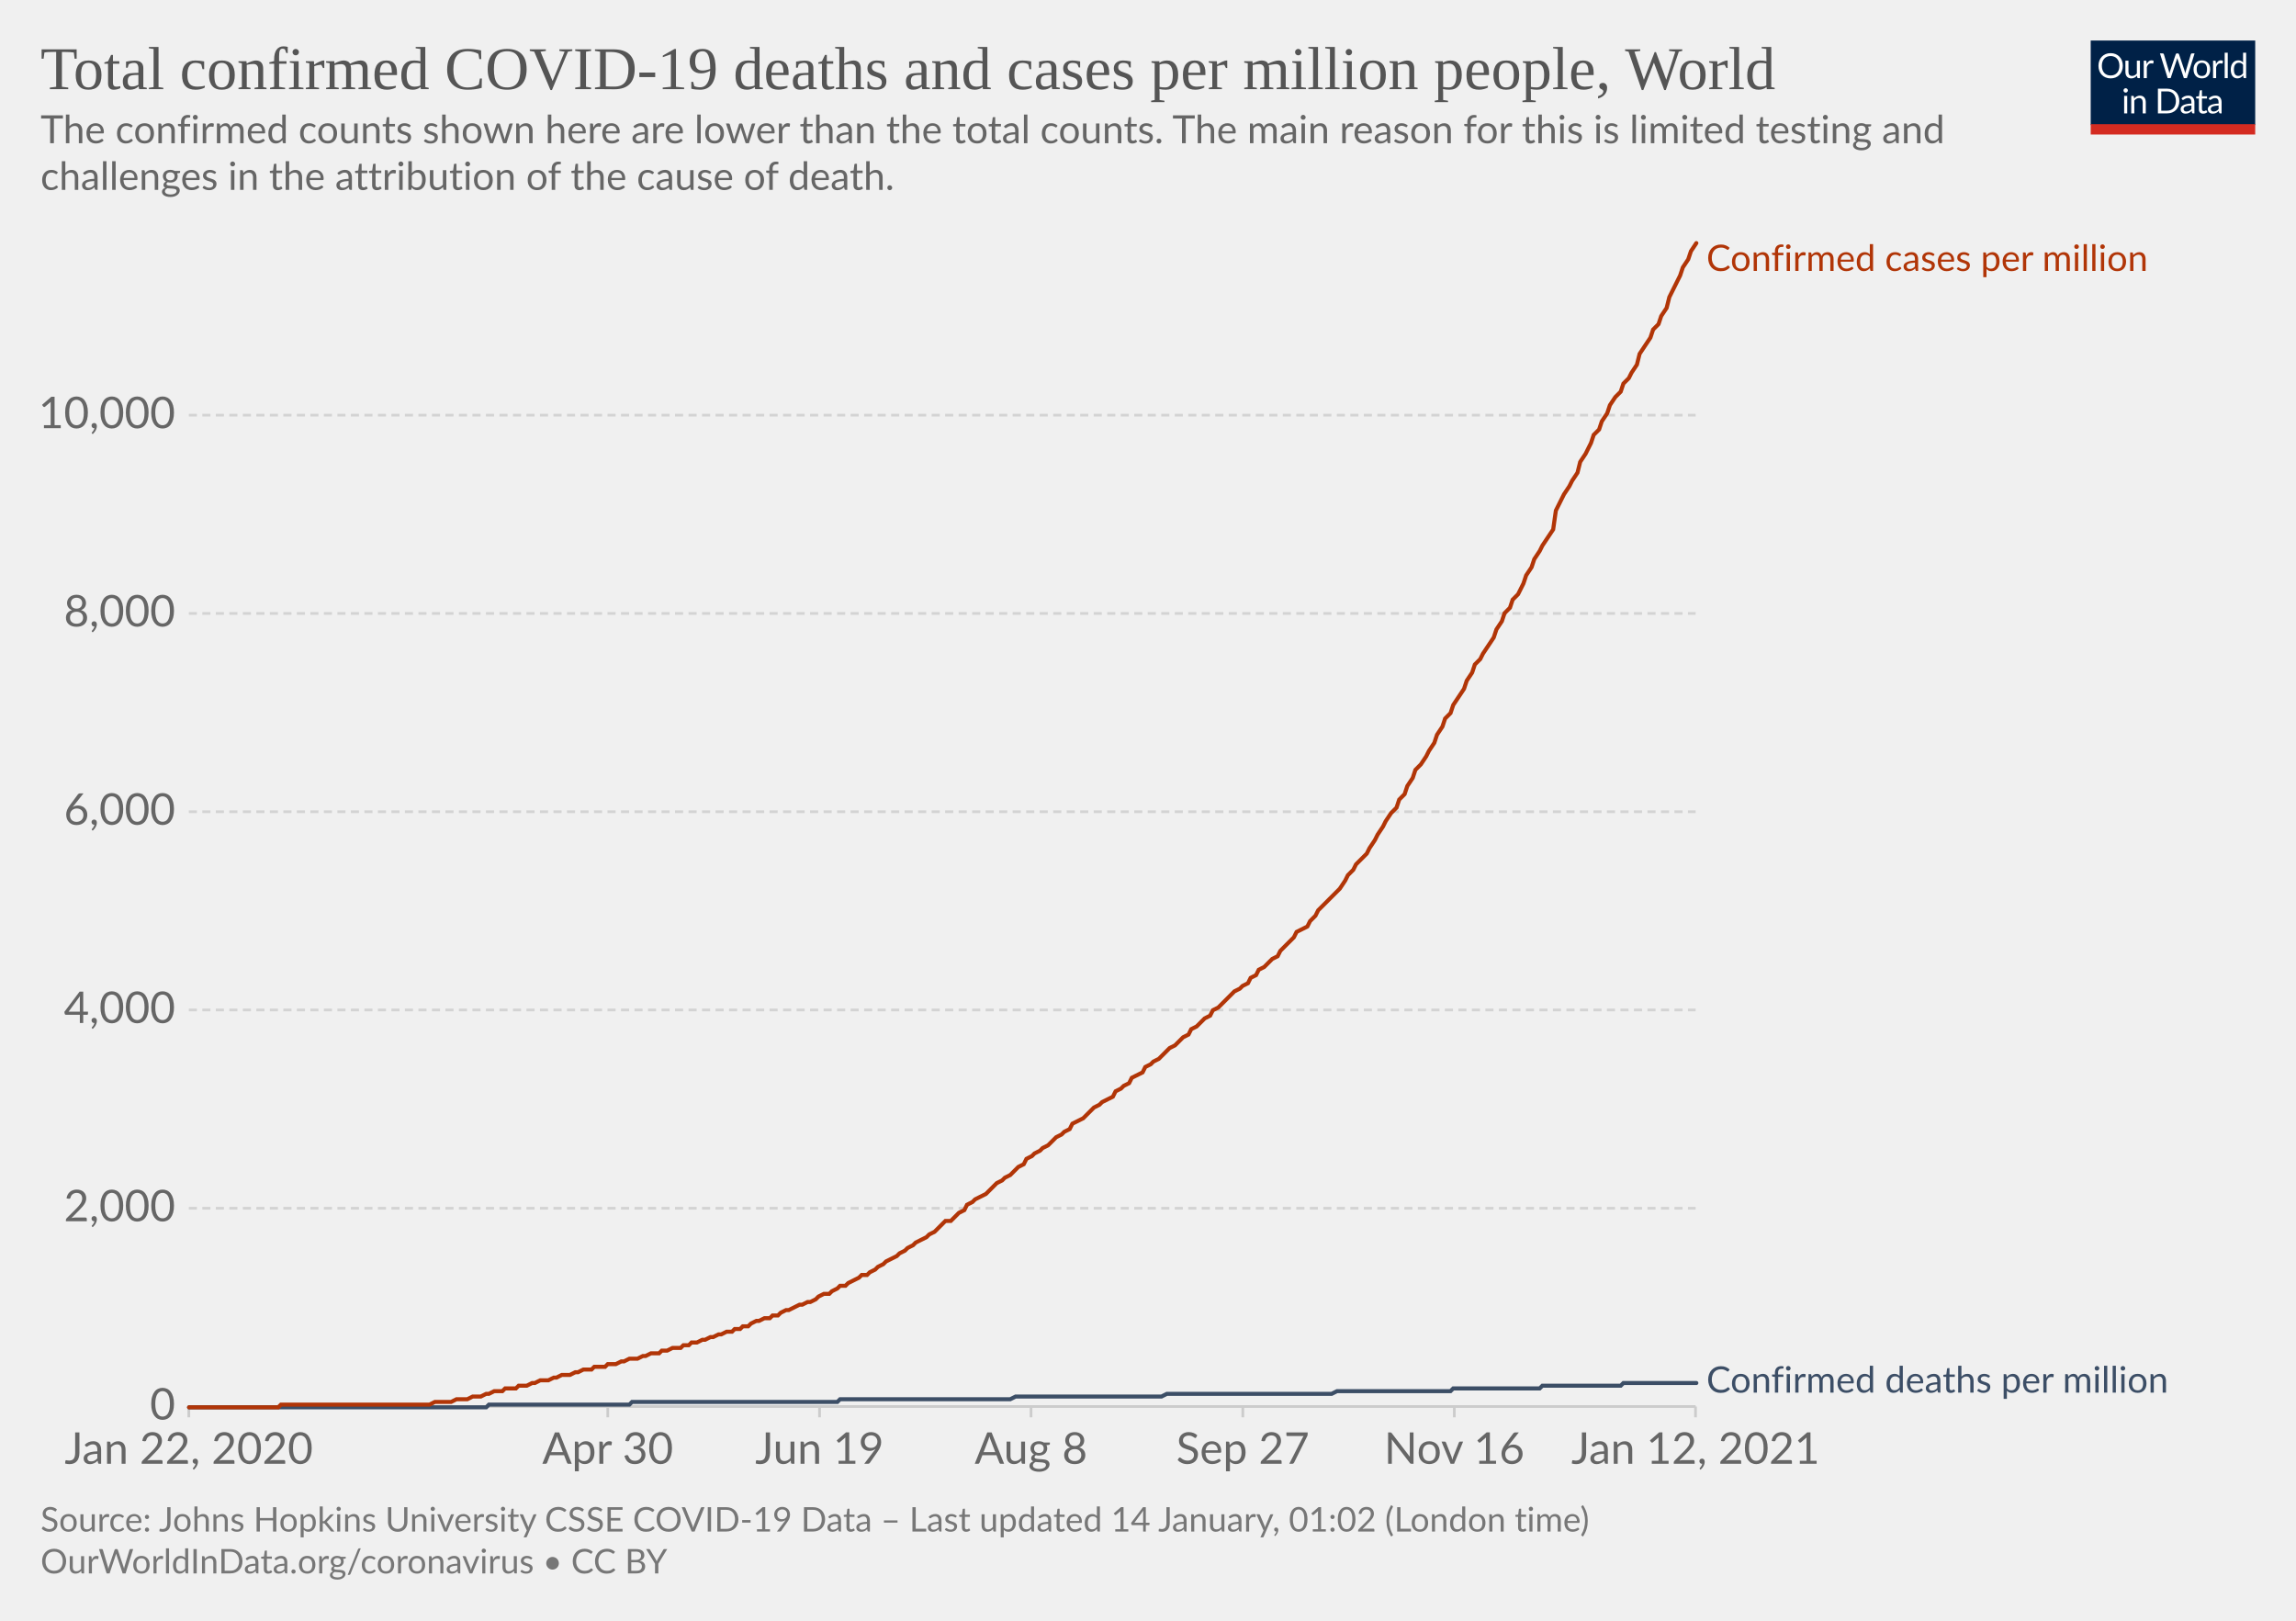
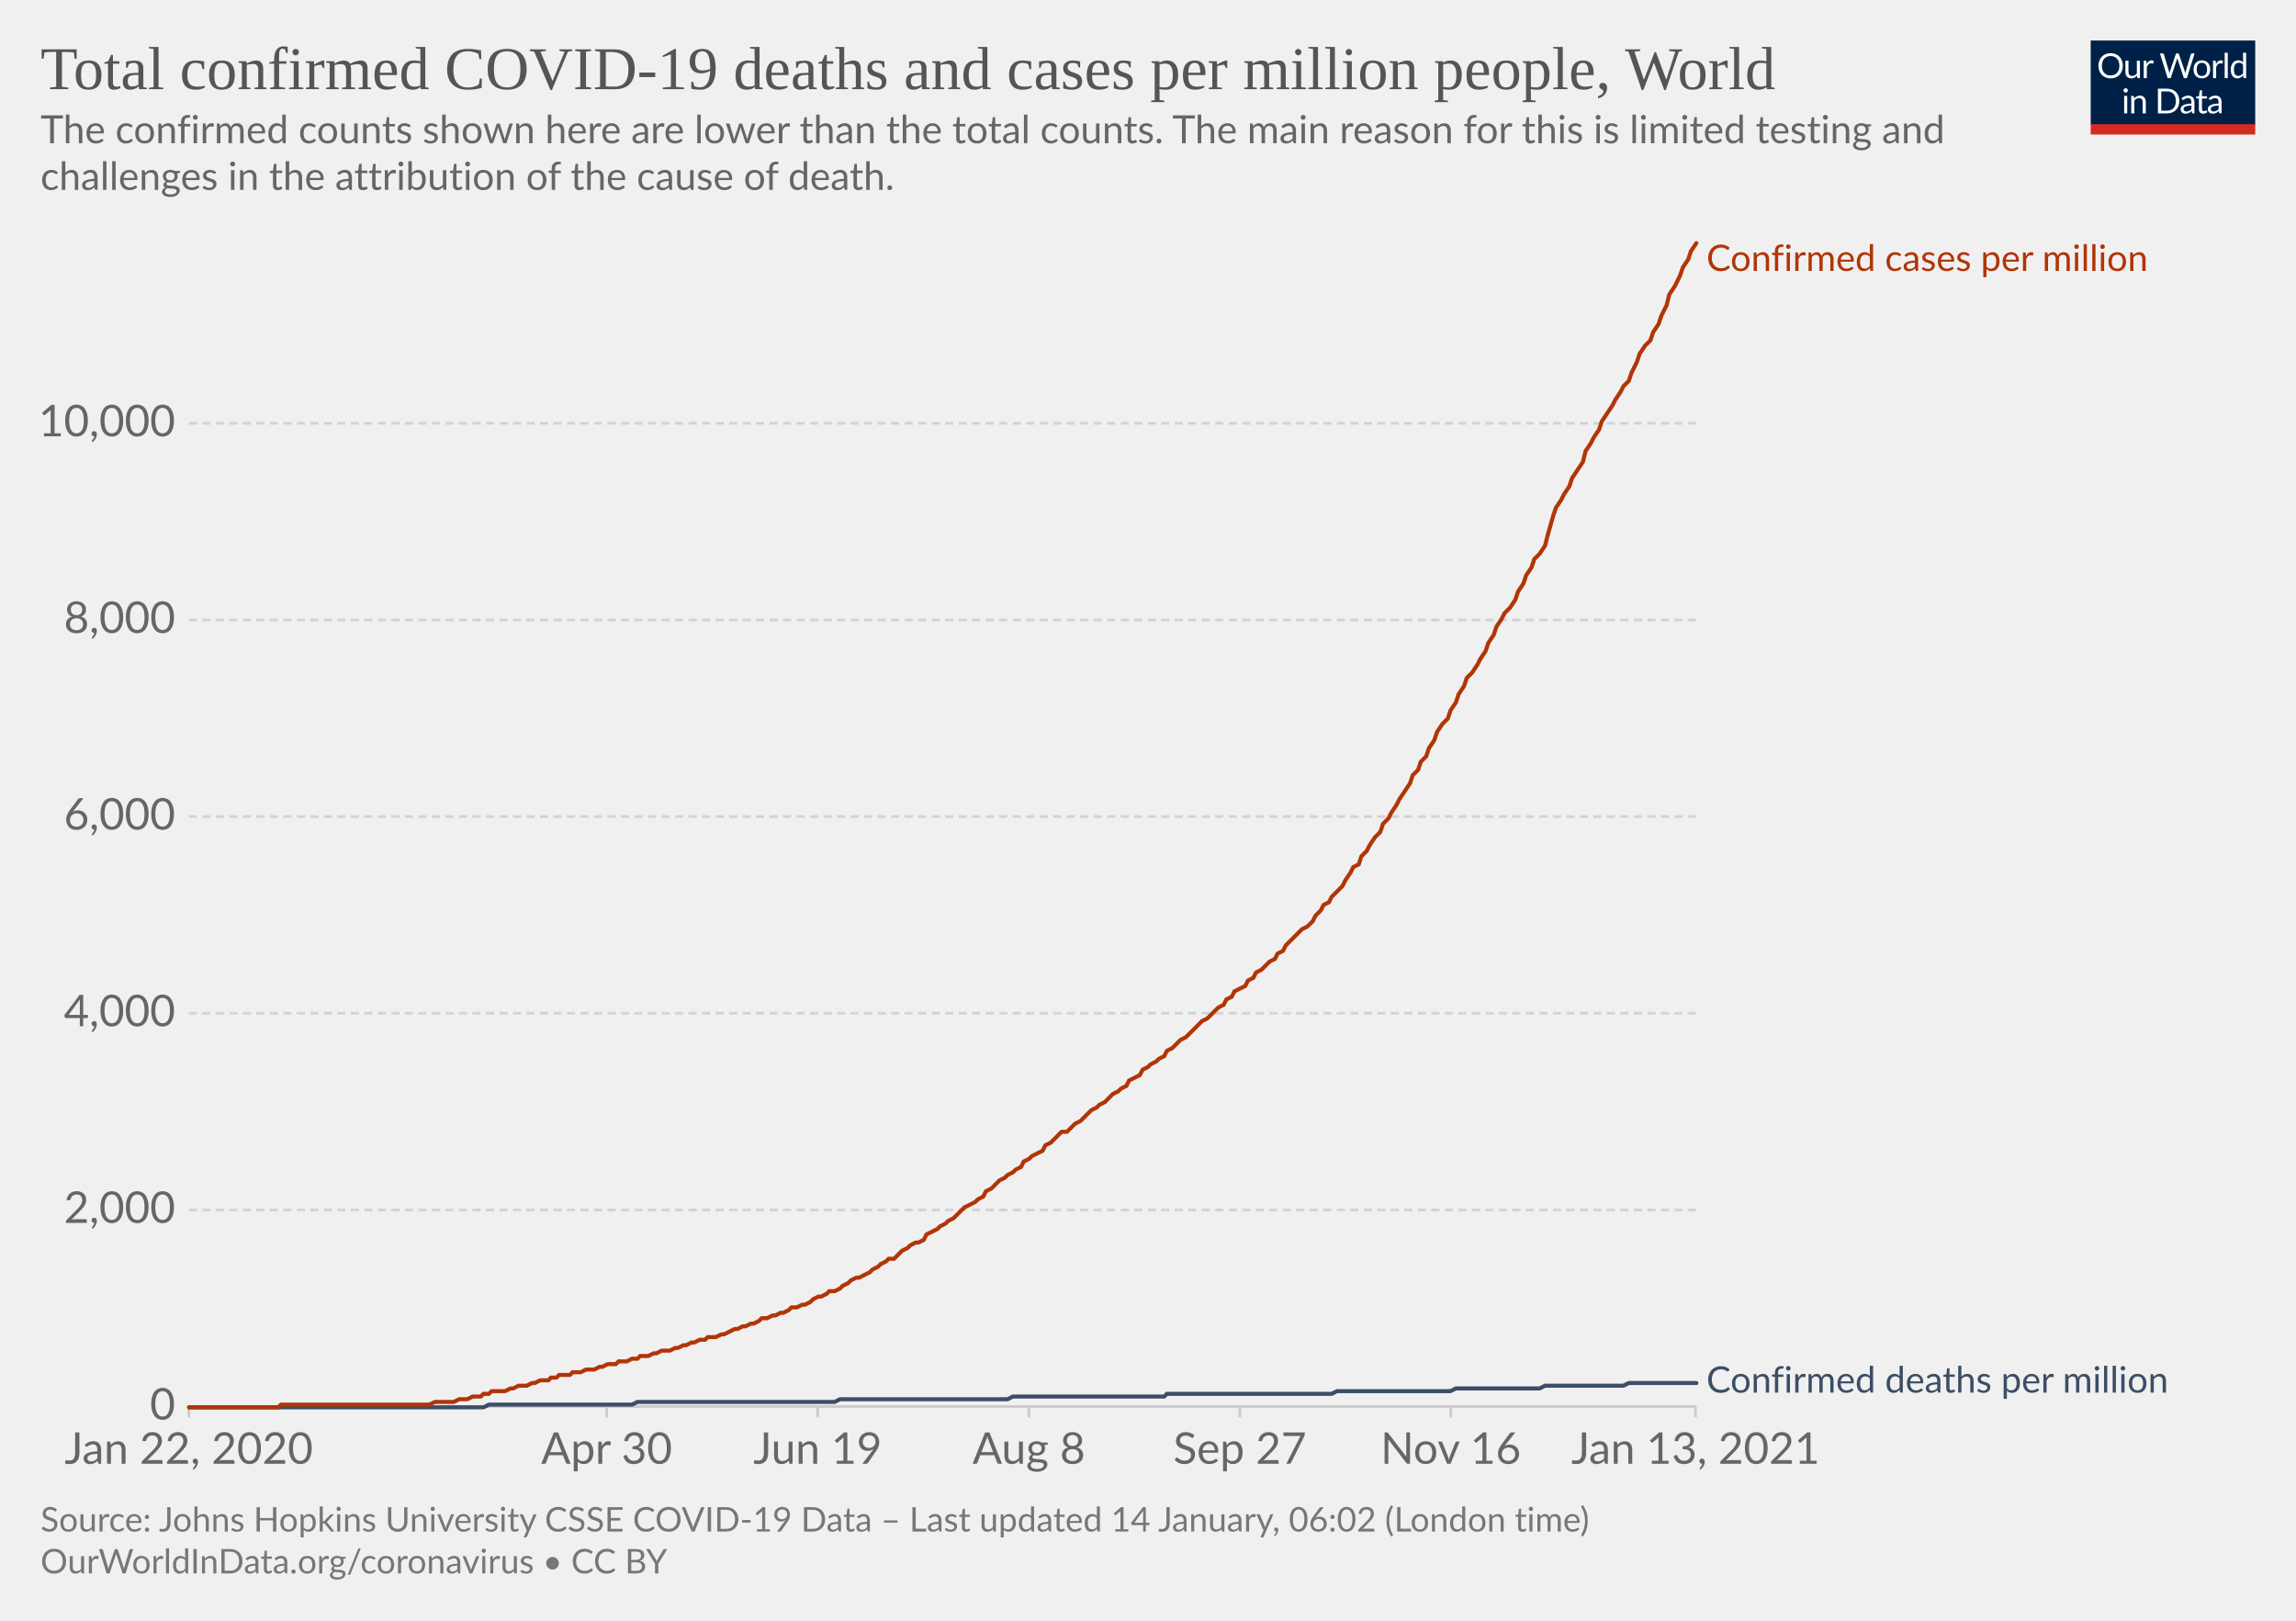
<svg xmlns="http://www.w3.org/2000/svg" version="1.1" style="background-color:#fff;-webkit-font-smoothing:antialiased" width="850" height="600" viewBox="0 0 850 600" font-family="Lato,'Helvetica Neue',Helvetica,Arial,sans-serif" font-size="18" text-rendering="optimizeLegibility">
  <g class="HeaderView">
    <g transform="matrix(.29 0 0 .29 774 15)">
      <svg width="210" height="120" viewBox="0 0 210 120" fill="none">
        <g clip-path="url(#clip0)">
          <path d="M0 0h210v107.89H0V0z" fill="#002147" />
          <path d="M40.98 32.25c0 2.36-.38 4.53-1.12 6.51a14.26 14.26 0 01-8.1 8.4c-1.9.78-4.02 1.17-6.34 1.17a16.6 16.6 0 01-6.33-1.17 14.31 14.31 0 01-8.08-8.4 18.29 18.29 0 01-1.12-6.51c0-2.36.38-4.53 1.12-6.5.75-1.97 1.8-3.67 3.17-5.1a14.32 14.32 0 014.9-3.34c1.92-.8 4.03-1.19 6.34-1.19 2.32 0 4.43.4 6.34 1.19 1.92.8 3.56 1.9 4.93 3.34a14.87 14.87 0 013.17 5.1 18.1 18.1 0 011.12 6.5zm-4.38 0c0-1.94-.26-3.68-.8-5.22a10.91 10.91 0 00-2.24-3.89 9.68 9.68 0 00-3.52-2.46 11.95 11.95 0 00-4.62-.86c-1.68 0-3.21.28-4.6.86a9.88 9.88 0 00-3.54 2.46 10.91 10.91 0 00-2.24 3.9c-.53 1.53-.8 3.27-.8 5.2 0 1.94.27 3.68.8 5.22a11.17 11.17 0 002.24 3.9 10.01 10.01 0 003.55 2.44c1.38.56 2.9.83 4.6.83s3.24-.27 4.61-.83a9.8 9.8 0 003.52-2.44 11.17 11.17 0 002.25-3.9c.53-1.54.8-3.28.8-5.21zm26.22-6.54V48H60.5c-.56 0-.9-.27-1.05-.81l-.31-2.4a12.45 12.45 0 01-3.26 2.6c-1.2.64-2.58.96-4.13.96-1.22 0-2.3-.2-3.24-.6a6.52 6.52 0 01-2.33-1.7 7.37 7.37 0 01-1.43-2.67c-.3-1.04-.46-2.2-.46-3.45V25.7h3.91v14.22c0 1.68.38 2.99 1.15 3.91.77.93 1.96 1.39 3.54 1.39 1.16 0 2.24-.27 3.23-.82a10.42 10.42 0 002.8-2.28V25.7h3.91zm8.61 4.47a9.94 9.94 0 012.6-3.56 5.64 5.64 0 013.76-1.3c.47 0 .92.05 1.34.15.44.1.83.27 1.17.49l-.3 2.92c-.09.37-.3.55-.66.55-.2 0-.5-.04-.9-.13a6.21 6.21 0 00-3.24.18 4.23 4.23 0 00-1.47.92c-.42.4-.81.9-1.17 1.5-.33.58-.64 1.26-.92 2.02V48H67.7V25.71h2.25c.42 0 .72.08.88.25.16.16.27.44.33.83l.26 3.39zm61.16-13.7L122.75 48h-3.82l-7.99-24.05a21.95 21.95 0 01-.42-1.58 38.36 38.36 0 01-.44 1.58L102.05 48h-3.83L88.4 16.47h3.54c.38 0 .7.1.95.29.26.2.43.43.5.73l6.52 21.9.28 1.28.29 1.46.3-1.46.38-1.27 7.41-21.91c.1-.25.26-.48.51-.69.27-.22.58-.33.95-.33h1.23c.38 0 .69.1.92.29a1.77 1.77 0 01.53.73l7.4 21.9a28.4 28.4 0 01.68 2.62 29.52 29.52 0 01.52-2.61l6.54-21.91a1.31 1.31 0 01.48-.7c.27-.21.58-.32.95-.32h3.32zm9.35 8.88c1.63 0 3.1.27 4.4.82a9.43 9.43 0 015.46 5.94c.5 1.4.74 2.98.74 4.73 0 1.76-.25 3.34-.74 4.75a9.43 9.43 0 01-5.46 5.92c-1.3.52-2.77.79-4.4.79-1.64 0-3.12-.27-4.44-.8a9.42 9.42 0 01-3.35-2.3c-.92-1-1.63-2.2-2.13-3.61-.49-1.41-.73-3-.73-4.75s.24-3.33.73-4.73c.5-1.43 1.2-2.64 2.13-3.63a9.4 9.4 0 013.35-2.31c1.32-.55 2.8-.82 4.44-.82zm0 19.89c2.2 0 3.84-.73 4.93-2.2 1.08-1.48 1.63-3.54 1.63-6.18 0-2.66-.55-4.72-1.63-6.2-1.09-1.49-2.73-2.23-4.93-2.23-1.12 0-2.09.2-2.93.57a5.71 5.71 0 00-2.06 1.65 7.5 7.5 0 00-1.24 2.67c-.26 1.04-.4 2.22-.4 3.54 0 2.64.55 4.7 1.64 6.18 1.1 1.47 2.76 2.2 4.99 2.2zm17.97-15.07a9.94 9.94 0 012.6-3.56 5.64 5.64 0 013.76-1.3c.47 0 .91.05 1.34.15.44.1.83.27 1.16.49l-.28 2.92c-.09.37-.31.55-.66.55-.2 0-.5-.04-.9-.13a6.2 6.2 0 00-3.24.18 4.23 4.23 0 00-1.47.92c-.43.4-.82.9-1.17 1.5a13.1 13.1 0 00-.92 2.02V48h-3.94V25.71h2.24c.43 0 .72.08.88.25.17.16.28.44.33.83l.27 3.39zm15.04-14.59V48h-3.92V15.6h3.92zm19.55 15.43a6.22 6.22 0 00-2.38-2.05 6.7 6.7 0 00-2.86-.6c-2.07 0-3.66.75-4.77 2.23-1.12 1.48-1.68 3.6-1.68 6.33 0 1.46.13 2.7.38 3.74a7.29 7.29 0 001.1 2.56 4.35 4.35 0 001.78 1.45c.7.3 1.5.46 2.4.46 1.29 0 2.41-.3 3.36-.88a9.6 9.6 0 002.67-2.49V31.02zm3.91-15.43V48h-2.33c-.56 0-.9-.27-1.06-.81l-.35-2.71a12.13 12.13 0 01-3.25 2.77 8.28 8.28 0 01-4.23 1.06 7.31 7.31 0 01-6.14-2.9c-.73-.96-1.3-2.15-1.69-3.57a18.35 18.35 0 01.07-9.48 11.29 11.29 0 011.89-3.7 8.7 8.7 0 017.06-3.34 7.96 7.96 0 016.12 2.62V15.59h3.91zM46.61 70.71V93H42.7V70.71h3.91zm.84-7c0 .39-.08.75-.24 1.09a2.81 2.81 0 01-1.52 1.47 2.67 2.67 0 01-2.16 0 2.9 2.9 0 01-1.45-1.47 2.67 2.67 0 010-2.16c.15-.35.35-.65.6-.9.25-.27.53-.47.85-.62a2.67 2.67 0 012.16 0c.35.15.65.35.9.62.27.25.47.55.62.9.16.34.24.7.24 1.08zm7.97 10.24c.49-.54 1-1.04 1.54-1.48a9.85 9.85 0 013.66-1.84 8.96 8.96 0 015.43.35c.94.4 1.72.97 2.33 1.71a7.36 7.36 0 011.43 2.67c.32 1.04.49 2.19.49 3.45V93h-3.94V78.81c0-1.69-.4-3-1.17-3.92-.76-.93-1.93-1.4-3.5-1.4a6.6 6.6 0 00-3.25.83c-1 .56-1.92 1.31-2.77 2.27V93h-3.94V70.71h2.35c.56 0 .9.28 1.04.82l.3 2.42zm57.7 3.3c0 2.36-.37 4.5-1.11 6.44a14.3 14.3 0 01-3.17 4.98 14.1 14.1 0 01-4.93 3.2c-1.9.76-4.02 1.13-6.33 1.13H85.8V61.47h11.77c2.31 0 4.42.39 6.33 1.15a13.8 13.8 0 018.1 8.18 17.75 17.75 0 011.12 6.45zm-4.37 0c0-1.94-.26-3.67-.8-5.2a10.94 10.94 0 00-2.23-3.87 9.57 9.57 0 00-3.53-2.42 12.23 12.23 0 00-4.61-.83h-7.5v24.62h7.5c1.7 0 3.24-.28 4.61-.84a9.7 9.7 0 003.53-2.4 10.94 10.94 0 002.24-3.87c.53-1.53.8-3.26.8-5.2zm19.8 5.72c-1.8.06-3.34.2-4.62.44-1.26.22-2.3.51-3.1.88-.8.36-1.37.8-1.74 1.3-.35.5-.53 1.05-.53 1.67 0 .58.1 1.1.3 1.52a3 3 0 00.76 1.05c.34.27.73.46 1.17.6a6.13 6.13 0 001.45.17 7.28 7.28 0 003.5-.81 11.95 11.95 0 002.82-2.2v-4.62zm-12.65-9.11a12.73 12.73 0 013.98-2.66c1.43-.59 3-.88 4.73-.88 1.25 0 2.36.2 3.33.61a6.81 6.81 0 013.94 4.38c.33 1.04.5 2.19.5 3.43V93h-1.74a1.8 1.8 0 01-.88-.18c-.2-.13-.36-.38-.48-.74l-.44-2.12-1.72 1.46a9.48 9.48 0 01-3.74 1.7c-.69.15-1.46.23-2.3.23-.87 0-1.69-.12-2.45-.35a5.34 5.34 0 01-3.34-2.93 6.64 6.64 0 01-.49-2.64c0-.88.25-1.72.73-2.53a6.33 6.33 0 012.35-2.17c1.09-.63 2.5-1.15 4.25-1.54 1.75-.41 3.89-.65 6.42-.7v-1.75c0-1.73-.37-3.03-1.12-3.91-.75-.9-1.84-1.34-3.28-1.34-.97 0-1.78.12-2.44.37-.64.23-1.2.5-1.7.81l-1.23.82c-.33.23-.67.35-1 .35-.27 0-.5-.07-.69-.2a2.1 2.1 0 01-.48-.53l-.7-1.25zm27.67 19.5c-1.76 0-3.12-.5-4.07-1.48-.94-.98-1.41-2.4-1.41-4.25V74h-2.68a.9.9 0 01-.6-.2c-.16-.14-.24-.36-.24-.66v-1.56l3.65-.46.9-6.89a.9.9 0 01.29-.52.88.88 0 01.62-.22H142v7.67h6.44V74H142v13.38c0 .94.22 1.63.68 2.09.45.45 1.04.68 1.76.68a3.21 3.21 0 001.85-.53l.55-.35c.16-.12.3-.18.41-.18.2 0 .4.13.55.38l1.15 1.87a7.45 7.45 0 01-2.44 1.5 8.53 8.53 0 01-2.95.52zm19.68-10.4c-1.8.07-3.34.21-4.62.45-1.26.22-2.3.51-3.1.88-.8.36-1.37.8-1.74 1.3-.35.5-.53 1.05-.53 1.67 0 .58.1 1.1.3 1.52a2.9 2.9 0 00.76 1.05c.34.27.73.46 1.17.6a6.13 6.13 0 001.45.17 7.3 7.3 0 003.5-.81 12.04 12.04 0 002.82-2.2v-4.62zm-12.65-9.1a12.72 12.72 0 013.99-2.66c1.42-.59 3-.88 4.72-.88 1.25 0 2.36.2 3.33.61a6.81 6.81 0 013.94 4.38c.33 1.04.5 2.19.5 3.43V93h-1.74a1.8 1.8 0 01-.88-.18c-.2-.13-.36-.38-.48-.74l-.44-2.12-1.72 1.46a9.48 9.48 0 01-3.74 1.7c-.69.15-1.46.23-2.3.23-.87 0-1.69-.12-2.45-.35a5.33 5.33 0 01-3.34-2.93 6.62 6.62 0 01-.49-2.64c0-.88.25-1.72.73-2.53a6.33 6.33 0 012.35-2.17c1.09-.63 2.5-1.15 4.25-1.54a31.2 31.2 0 016.42-.7v-1.75c0-1.73-.37-3.03-1.12-3.91-.75-.9-1.84-1.34-3.28-1.34-.97 0-1.78.12-2.44.37-.64.23-1.2.5-1.7.81l-1.22.82c-.34.23-.68.35-1.02.35-.26 0-.49-.07-.68-.2a1.88 1.88 0 01-.48-.53l-.7-1.25zM40.98 32.25c0 2.36-.38 4.53-1.12 6.51a14.26 14.26 0 01-8.1 8.4c-1.9.78-4.02 1.17-6.34 1.17a16.6 16.6 0 01-6.33-1.17 14.31 14.31 0 01-8.08-8.4 18.29 18.29 0 01-1.12-6.51c0-2.36.38-4.53 1.12-6.5.75-1.97 1.8-3.67 3.17-5.1a14.32 14.32 0 014.9-3.34c1.92-.8 4.03-1.19 6.34-1.19 2.32 0 4.43.4 6.34 1.19 1.92.8 3.56 1.9 4.93 3.34a14.87 14.87 0 013.17 5.1 18.1 18.1 0 011.12 6.5zm-4.38 0c0-1.94-.26-3.68-.8-5.22a10.91 10.91 0 00-2.24-3.89 9.68 9.68 0 00-3.52-2.46 11.95 11.95 0 00-4.62-.86c-1.68 0-3.21.28-4.6.86a9.88 9.88 0 00-3.54 2.46 10.91 10.91 0 00-2.24 3.9c-.53 1.53-.8 3.27-.8 5.2 0 1.94.27 3.68.8 5.22a11.17 11.17 0 002.24 3.9 10.01 10.01 0 003.55 2.44c1.38.56 2.9.83 4.6.83s3.24-.27 4.61-.83a9.8 9.8 0 003.52-2.44 11.17 11.17 0 002.25-3.9c.53-1.54.8-3.28.8-5.21zm26.22-6.54V48H60.5c-.56 0-.9-.27-1.05-.81l-.31-2.4a12.45 12.45 0 01-3.26 2.6c-1.2.64-2.58.96-4.13.96-1.22 0-2.3-.2-3.24-.6a6.52 6.52 0 01-2.33-1.7 7.37 7.37 0 01-1.43-2.67c-.3-1.04-.46-2.2-.46-3.45V25.7h3.91v14.22c0 1.68.38 2.99 1.15 3.91.77.93 1.96 1.39 3.54 1.39 1.16 0 2.24-.27 3.23-.82a10.42 10.42 0 002.8-2.28V25.7h3.91zm8.61 4.47a9.94 9.94 0 012.6-3.56 5.64 5.64 0 013.76-1.3c.47 0 .92.05 1.34.15.44.1.83.27 1.17.49l-.3 2.92c-.09.37-.3.55-.66.55-.2 0-.5-.04-.9-.13a6.21 6.21 0 00-3.24.18 4.23 4.23 0 00-1.47.92c-.42.4-.81.9-1.17 1.5-.33.58-.64 1.26-.92 2.02V48H67.7V25.71h2.25c.42 0 .72.08.88.25.16.16.27.44.33.83l.26 3.39zm61.16-13.7L122.75 48h-3.82l-7.99-24.05a21.95 21.95 0 01-.42-1.58 38.36 38.36 0 01-.44 1.58L102.05 48h-3.83L88.4 16.47h3.54c.38 0 .7.1.95.29.26.2.43.43.5.73l6.52 21.9.28 1.28.29 1.46.3-1.46.38-1.27 7.41-21.91c.1-.25.26-.48.51-.69.27-.22.58-.33.95-.33h1.23c.38 0 .69.1.92.29a1.77 1.77 0 01.53.73l7.4 21.9a28.4 28.4 0 01.68 2.62 29.52 29.52 0 01.52-2.61l6.54-21.91a1.31 1.31 0 01.48-.7c.27-.21.58-.32.95-.32h3.32zm9.35 8.88c1.63 0 3.1.27 4.4.82a9.43 9.43 0 015.46 5.94c.5 1.4.74 2.98.74 4.73 0 1.76-.25 3.34-.74 4.75a9.43 9.43 0 01-5.46 5.92c-1.3.52-2.77.79-4.4.79-1.64 0-3.12-.27-4.44-.8a9.42 9.42 0 01-3.35-2.3c-.92-1-1.63-2.2-2.13-3.61-.49-1.41-.73-3-.73-4.75s.24-3.33.73-4.73c.5-1.43 1.2-2.64 2.13-3.63a9.4 9.4 0 013.35-2.31c1.32-.55 2.8-.82 4.44-.82zm0 19.89c2.2 0 3.84-.73 4.93-2.2 1.08-1.48 1.63-3.54 1.63-6.18 0-2.66-.55-4.72-1.63-6.2-1.09-1.49-2.73-2.23-4.93-2.23-1.12 0-2.09.2-2.93.57a5.71 5.71 0 00-2.06 1.65 7.5 7.5 0 00-1.24 2.67c-.26 1.04-.4 2.22-.4 3.54 0 2.64.55 4.7 1.64 6.18 1.1 1.47 2.76 2.2 4.99 2.2zm17.97-15.07a9.94 9.94 0 012.6-3.56 5.64 5.64 0 013.76-1.3c.47 0 .91.05 1.34.15.44.1.83.27 1.16.49l-.28 2.92c-.09.37-.31.55-.66.55-.2 0-.5-.04-.9-.13a6.2 6.2 0 00-3.24.18 4.23 4.23 0 00-1.47.92c-.43.4-.82.9-1.17 1.5a13.1 13.1 0 00-.92 2.02V48h-3.94V25.71h2.24c.43 0 .72.08.88.25.17.16.28.44.33.83l.27 3.39zm15.04-14.59V48h-3.92V15.6h3.92zm19.55 15.43a6.22 6.22 0 00-2.38-2.05 6.7 6.7 0 00-2.86-.6c-2.07 0-3.66.75-4.77 2.23-1.12 1.48-1.68 3.6-1.68 6.33 0 1.46.13 2.7.38 3.74a7.29 7.29 0 001.1 2.56 4.35 4.35 0 001.78 1.45c.7.3 1.5.46 2.4.46 1.29 0 2.41-.3 3.36-.88a9.6 9.6 0 002.67-2.49V31.02zm3.91-15.43V48h-2.33c-.56 0-.9-.27-1.06-.81l-.35-2.71a12.13 12.13 0 01-3.25 2.77 8.28 8.28 0 01-4.23 1.06 7.31 7.31 0 01-6.14-2.9c-.73-.96-1.3-2.15-1.69-3.57a18.35 18.35 0 01.07-9.48 11.29 11.29 0 011.89-3.7 8.7 8.7 0 017.06-3.34 7.96 7.96 0 016.12 2.62V15.59h3.91zM46.61 70.71V93H42.7V70.71h3.91zm.84-7c0 .39-.08.75-.24 1.09a2.81 2.81 0 01-1.52 1.47 2.67 2.67 0 01-2.16 0 2.9 2.9 0 01-1.45-1.47 2.67 2.67 0 010-2.16c.15-.35.35-.65.6-.9.25-.27.53-.47.85-.62a2.67 2.67 0 012.16 0c.35.15.65.35.9.62.27.25.47.55.62.9.16.34.24.7.24 1.08zm7.97 10.24c.49-.54 1-1.04 1.54-1.48a9.85 9.85 0 013.66-1.84 8.96 8.96 0 015.43.35c.94.4 1.72.97 2.33 1.71a7.36 7.36 0 011.43 2.67c.32 1.04.49 2.19.49 3.45V93h-3.94V78.81c0-1.69-.4-3-1.17-3.92-.76-.93-1.93-1.4-3.5-1.4a6.6 6.6 0 00-3.25.83c-1 .56-1.92 1.31-2.77 2.27V93h-3.94V70.71h2.35c.56 0 .9.28 1.04.82l.3 2.42zm57.7 3.3c0 2.36-.37 4.5-1.11 6.44a14.3 14.3 0 01-3.17 4.98 14.1 14.1 0 01-4.93 3.2c-1.9.76-4.02 1.13-6.33 1.13H85.8V61.47h11.77c2.31 0 4.42.39 6.33 1.15a13.8 13.8 0 018.1 8.18 17.75 17.75 0 011.12 6.45zm-4.37 0c0-1.94-.26-3.67-.8-5.2a10.94 10.94 0 00-2.23-3.87 9.57 9.57 0 00-3.53-2.42 12.23 12.23 0 00-4.61-.83h-7.5v24.62h7.5c1.7 0 3.24-.28 4.61-.84a9.7 9.7 0 003.53-2.4 10.94 10.94 0 002.24-3.87c.53-1.53.8-3.26.8-5.2zm19.8 5.72c-1.8.06-3.34.2-4.62.44-1.26.22-2.3.51-3.1.88-.8.36-1.37.8-1.74 1.3-.35.5-.53 1.05-.53 1.67 0 .58.1 1.1.3 1.52a3 3 0 00.76 1.05c.34.27.73.46 1.17.6a6.13 6.13 0 001.45.17 7.28 7.28 0 003.5-.81 11.95 11.95 0 002.82-2.2v-4.62zm-12.65-9.11a12.73 12.73 0 013.98-2.66c1.43-.59 3-.88 4.73-.88 1.25 0 2.36.2 3.33.61a6.81 6.81 0 013.94 4.38c.33 1.04.5 2.19.5 3.43V93h-1.74a1.8 1.8 0 01-.88-.18c-.2-.13-.36-.38-.48-.74l-.44-2.12-1.72 1.46a9.48 9.48 0 01-3.74 1.7c-.69.15-1.46.23-2.3.23-.87 0-1.69-.12-2.45-.35a5.34 5.34 0 01-3.34-2.93 6.64 6.64 0 01-.49-2.64c0-.88.25-1.72.73-2.53a6.33 6.33 0 012.35-2.17c1.09-.63 2.5-1.15 4.25-1.54 1.75-.41 3.89-.65 6.42-.7v-1.75c0-1.73-.37-3.03-1.12-3.91-.75-.9-1.84-1.34-3.28-1.34-.97 0-1.78.12-2.44.37-.64.23-1.2.5-1.7.81l-1.23.82c-.33.23-.67.35-1 .35-.27 0-.5-.07-.69-.2a2.1 2.1 0 01-.48-.53l-.7-1.25zm27.67 19.5c-1.76 0-3.12-.5-4.07-1.48-.94-.98-1.41-2.4-1.41-4.25V74h-2.68a.9.9 0 01-.6-.2c-.16-.14-.24-.36-.24-.66v-1.56l3.65-.46.9-6.89a.9.9 0 01.29-.52.88.88 0 01.62-.22H142v7.67h6.44V74H142v13.38c0 .94.22 1.63.68 2.09.45.45 1.04.68 1.76.68a3.21 3.21 0 001.85-.53l.55-.35c.16-.12.3-.18.41-.18.2 0 .4.13.55.38l1.15 1.87a7.45 7.45 0 01-2.44 1.5 8.53 8.53 0 01-2.95.52zm19.68-10.4c-1.8.07-3.34.21-4.62.45-1.26.22-2.3.51-3.1.88-.8.36-1.37.8-1.74 1.3-.35.5-.53 1.05-.53 1.67 0 .58.1 1.1.3 1.52a2.9 2.9 0 00.76 1.05c.34.27.73.46 1.17.6a6.13 6.13 0 001.45.17 7.3 7.3 0 003.5-.81 12.04 12.04 0 002.82-2.2v-4.62zm-12.65-9.1a12.72 12.72 0 013.99-2.66c1.42-.59 3-.88 4.72-.88 1.25 0 2.36.2 3.33.61a6.81 6.81 0 013.94 4.38c.33 1.04.5 2.19.5 3.43V93h-1.74a1.8 1.8 0 01-.88-.18c-.2-.13-.36-.38-.48-.74l-.44-2.12-1.72 1.46a9.48 9.48 0 01-3.74 1.7c-.69.15-1.46.23-2.3.23-.87 0-1.69-.12-2.45-.35a5.33 5.33 0 01-3.34-2.93 6.62 6.62 0 01-.49-2.64c0-.88.25-1.72.73-2.53a6.33 6.33 0 012.35-2.17c1.09-.63 2.5-1.15 4.25-1.54a31.2 31.2 0 016.42-.7v-1.75c0-1.73-.37-3.03-1.12-3.91-.75-.9-1.84-1.34-3.28-1.34-.97 0-1.78.12-2.44.37-.64.23-1.2.5-1.7.81l-1.22.82c-.34.23-.68.35-1.02.35-.26 0-.49-.07-.68-.2a1.88 1.88 0 01-.48-.53l-.7-1.25zM40.98 32.25c0 2.36-.38 4.53-1.12 6.51a14.26 14.26 0 01-8.1 8.4c-1.9.78-4.02 1.17-6.34 1.17a16.6 16.6 0 01-6.33-1.17 14.31 14.31 0 01-8.08-8.4 18.29 18.29 0 01-1.12-6.51c0-2.36.38-4.53 1.12-6.5.75-1.97 1.8-3.67 3.17-5.1a14.32 14.32 0 014.9-3.34c1.92-.8 4.03-1.19 6.34-1.19 2.32 0 4.43.4 6.34 1.19 1.92.8 3.56 1.9 4.93 3.34a14.87 14.87 0 013.17 5.1 18.1 18.1 0 011.12 6.5zm-4.38 0c0-1.94-.26-3.68-.8-5.22a10.91 10.91 0 00-2.24-3.89 9.68 9.68 0 00-3.52-2.46 11.95 11.95 0 00-4.62-.86c-1.68 0-3.21.28-4.6.86a9.88 9.88 0 00-3.54 2.46 10.91 10.91 0 00-2.24 3.9c-.53 1.53-.8 3.27-.8 5.2 0 1.94.27 3.68.8 5.22a11.17 11.17 0 002.24 3.9 10.01 10.01 0 003.55 2.44c1.38.56 2.9.83 4.6.83s3.24-.27 4.61-.83a9.8 9.8 0 003.52-2.44 11.17 11.17 0 002.25-3.9c.53-1.54.8-3.28.8-5.21zm26.22-6.54V48H60.5c-.56 0-.9-.27-1.05-.81l-.31-2.4a12.45 12.45 0 01-3.26 2.6c-1.2.64-2.58.96-4.13.96-1.22 0-2.3-.2-3.24-.6a6.52 6.52 0 01-2.33-1.7 7.37 7.37 0 01-1.43-2.67c-.3-1.04-.46-2.2-.46-3.45V25.7h3.91v14.22c0 1.68.38 2.99 1.15 3.91.77.93 1.96 1.39 3.54 1.39 1.16 0 2.24-.27 3.23-.82a10.42 10.42 0 002.8-2.28V25.7h3.91zm8.61 4.47a9.94 9.94 0 012.6-3.56 5.64 5.64 0 013.76-1.3c.47 0 .92.05 1.34.15.44.1.83.27 1.17.49l-.3 2.92c-.09.37-.3.55-.66.55-.2 0-.5-.04-.9-.13a6.21 6.21 0 00-3.24.18 4.23 4.23 0 00-1.47.92c-.42.4-.81.9-1.17 1.5-.33.58-.64 1.26-.92 2.02V48H67.7V25.71h2.25c.42 0 .72.08.88.25.16.16.27.44.33.83l.26 3.39zm61.16-13.7L122.75 48h-3.82l-7.99-24.05a21.95 21.95 0 01-.42-1.58 38.36 38.36 0 01-.44 1.58L102.05 48h-3.83L88.4 16.47h3.54c.38 0 .7.1.95.29.26.2.43.43.5.73l6.52 21.9.28 1.28.29 1.46.3-1.46.38-1.27 7.41-21.91c.1-.25.26-.48.51-.69.27-.22.58-.33.95-.33h1.23c.38 0 .69.1.92.29a1.77 1.77 0 01.53.73l7.4 21.9a28.4 28.4 0 01.68 2.62 29.52 29.52 0 01.52-2.61l6.54-21.91a1.31 1.31 0 01.48-.7c.27-.21.58-.32.95-.32h3.32zm9.35 8.88c1.63 0 3.1.27 4.4.82a9.43 9.43 0 015.46 5.94c.5 1.4.74 2.98.74 4.73 0 1.76-.25 3.34-.74 4.75a9.43 9.43 0 01-5.46 5.92c-1.3.52-2.77.79-4.4.79-1.64 0-3.12-.27-4.44-.8a9.42 9.42 0 01-3.35-2.3c-.92-1-1.63-2.2-2.13-3.61-.49-1.41-.73-3-.73-4.75s.24-3.33.73-4.73c.5-1.43 1.2-2.64 2.13-3.63a9.4 9.4 0 013.35-2.31c1.32-.55 2.8-.82 4.44-.82zm0 19.89c2.2 0 3.84-.73 4.93-2.2 1.08-1.48 1.63-3.54 1.63-6.18 0-2.66-.55-4.72-1.63-6.2-1.09-1.49-2.73-2.23-4.93-2.23-1.12 0-2.09.2-2.93.57a5.71 5.71 0 00-2.06 1.65 7.5 7.5 0 00-1.24 2.67c-.26 1.04-.4 2.22-.4 3.54 0 2.64.55 4.7 1.64 6.18 1.1 1.47 2.76 2.2 4.99 2.2zm17.97-15.07a9.94 9.94 0 012.6-3.56 5.64 5.64 0 013.76-1.3c.47 0 .91.05 1.34.15.44.1.83.27 1.16.49l-.28 2.92c-.09.37-.31.55-.66.55-.2 0-.5-.04-.9-.13a6.2 6.2 0 00-3.24.18 4.23 4.23 0 00-1.47.92c-.43.4-.82.9-1.17 1.5a13.1 13.1 0 00-.92 2.02V48h-3.94V25.71h2.24c.43 0 .72.08.88.25.17.16.28.44.33.83l.27 3.39zm15.04-14.59V48h-3.92V15.6h3.92zm19.55 15.43a6.22 6.22 0 00-2.38-2.05 6.7 6.7 0 00-2.86-.6c-2.07 0-3.66.75-4.77 2.23-1.12 1.48-1.68 3.6-1.68 6.33 0 1.46.13 2.7.38 3.74a7.29 7.29 0 001.1 2.56 4.35 4.35 0 001.78 1.45c.7.3 1.5.46 2.4.46 1.29 0 2.41-.3 3.36-.88a9.6 9.6 0 002.67-2.49V31.02zm3.91-15.43V48h-2.33c-.56 0-.9-.27-1.06-.81l-.35-2.71a12.13 12.13 0 01-3.25 2.77 8.28 8.28 0 01-4.23 1.06 7.31 7.31 0 01-6.14-2.9c-.73-.96-1.3-2.15-1.69-3.57a18.35 18.35 0 01.07-9.48 11.29 11.29 0 011.89-3.7 8.7 8.7 0 017.06-3.34 7.96 7.96 0 016.12 2.62V15.59h3.91zM46.61 70.71V93H42.7V70.71h3.91zm.84-7c0 .39-.08.75-.24 1.09a2.81 2.81 0 01-1.52 1.47 2.67 2.67 0 01-2.16 0 2.9 2.9 0 01-1.45-1.47 2.67 2.67 0 010-2.16c.15-.35.35-.65.6-.9.25-.27.53-.47.85-.62a2.67 2.67 0 012.16 0c.35.15.65.35.9.62.27.25.47.55.62.9.16.34.24.7.24 1.08zm7.97 10.24c.49-.54 1-1.04 1.54-1.48a9.85 9.85 0 013.66-1.84 8.96 8.96 0 015.43.35c.94.4 1.72.97 2.33 1.71a7.36 7.36 0 011.43 2.67c.32 1.04.49 2.19.49 3.45V93h-3.94V78.81c0-1.69-.4-3-1.17-3.92-.76-.93-1.93-1.4-3.5-1.4a6.6 6.6 0 00-3.25.83c-1 .56-1.92 1.31-2.77 2.27V93h-3.94V70.71h2.35c.56 0 .9.28 1.04.82l.3 2.42zm57.7 3.3c0 2.36-.37 4.5-1.11 6.44a14.3 14.3 0 01-3.17 4.98 14.1 14.1 0 01-4.93 3.2c-1.9.76-4.02 1.13-6.33 1.13H85.8V61.47h11.77c2.31 0 4.42.39 6.33 1.15a13.8 13.8 0 018.1 8.18 17.75 17.75 0 011.12 6.45zm-4.37 0c0-1.94-.26-3.67-.8-5.2a10.94 10.94 0 00-2.23-3.87 9.57 9.57 0 00-3.53-2.42 12.23 12.23 0 00-4.61-.83h-7.5v24.62h7.5c1.7 0 3.24-.28 4.61-.84a9.7 9.7 0 003.53-2.4 10.94 10.94 0 002.24-3.87c.53-1.53.8-3.26.8-5.2zm19.8 5.72c-1.8.06-3.34.2-4.62.44-1.26.22-2.3.51-3.1.88-.8.36-1.37.8-1.74 1.3-.35.5-.53 1.05-.53 1.67 0 .58.1 1.1.3 1.52a3 3 0 00.76 1.05c.34.27.73.46 1.17.6a6.13 6.13 0 001.45.17 7.28 7.28 0 003.5-.81 11.95 11.95 0 002.82-2.2v-4.62zm-12.65-9.11a12.73 12.73 0 013.98-2.66c1.43-.59 3-.88 4.73-.88 1.25 0 2.36.2 3.33.61a6.81 6.81 0 013.94 4.38c.33 1.04.5 2.19.5 3.43V93h-1.74a1.8 1.8 0 01-.88-.18c-.2-.13-.36-.38-.48-.74l-.44-2.12-1.72 1.46a9.48 9.48 0 01-3.74 1.7c-.69.15-1.46.23-2.3.23-.87 0-1.69-.12-2.45-.35a5.34 5.34 0 01-3.34-2.93 6.64 6.64 0 01-.49-2.64c0-.88.25-1.72.73-2.53a6.33 6.33 0 012.35-2.17c1.09-.63 2.5-1.15 4.25-1.54 1.75-.41 3.89-.65 6.42-.7v-1.75c0-1.73-.37-3.03-1.12-3.91-.75-.9-1.84-1.34-3.28-1.34-.97 0-1.78.12-2.44.37-.64.23-1.2.5-1.7.81l-1.23.82c-.33.23-.67.35-1 .35-.27 0-.5-.07-.69-.2a2.1 2.1 0 01-.48-.53l-.7-1.25zm27.67 19.5c-1.76 0-3.12-.5-4.07-1.48-.94-.98-1.41-2.4-1.41-4.25V74h-2.68a.9.9 0 01-.6-.2c-.16-.14-.24-.36-.24-.66v-1.56l3.65-.46.9-6.89a.9.9 0 01.29-.52.88.88 0 01.62-.22H142v7.67h6.44V74H142v13.38c0 .94.22 1.63.68 2.09.45.45 1.04.68 1.76.68a3.21 3.21 0 001.85-.53l.55-.35c.16-.12.3-.18.41-.18.2 0 .4.13.55.38l1.15 1.87a7.45 7.45 0 01-2.44 1.5 8.53 8.53 0 01-2.95.52zm19.68-10.4c-1.8.07-3.34.21-4.62.45-1.26.22-2.3.51-3.1.88-.8.36-1.37.8-1.74 1.3-.35.5-.53 1.05-.53 1.67 0 .58.1 1.1.3 1.52a2.9 2.9 0 00.76 1.05c.34.27.73.46 1.17.6a6.13 6.13 0 001.45.17 7.3 7.3 0 003.5-.81 12.04 12.04 0 002.82-2.2v-4.62zm-12.65-9.1a12.72 12.72 0 013.99-2.66c1.42-.59 3-.88 4.72-.88 1.25 0 2.36.2 3.33.61a6.81 6.81 0 013.94 4.38c.33 1.04.5 2.19.5 3.43V93h-1.74a1.8 1.8 0 01-.88-.18c-.2-.13-.36-.38-.48-.74l-.44-2.12-1.72 1.46a9.48 9.48 0 01-3.74 1.7c-.69.15-1.46.23-2.3.23-.87 0-1.69-.12-2.45-.35a5.33 5.33 0 01-3.34-2.93 6.62 6.62 0 01-.49-2.64c0-.88.25-1.72.73-2.53a6.33 6.33 0 012.35-2.17c1.09-.63 2.5-1.15 4.25-1.54a31.2 31.2 0 016.42-.7v-1.75c0-1.73-.37-3.03-1.12-3.91-.75-.9-1.84-1.34-3.28-1.34-.97 0-1.78.12-2.44.37-.64.23-1.2.5-1.7.81l-1.22.82c-.34.23-.68.35-1.02.35-.26 0-.49-.07-.68-.2a1.88 1.88 0 01-.48-.53l-.7-1.25z" fill="#fff" />
          <path fill="#D42B21" d="M0 106.79h210V120H0z" />
        </g>
        <defs>
          <clipPath id="clip0">
            <path fill="#fff" d="M0 0h210v120H0z" />
          </clipPath>
        </defs>
      </svg>
    </g>
    <a href="https://ourworldindata.org/grapher/total-covid-cases-deaths-per-million?time=2019-12-31..latest" target="_blank" rel="noopener" font-family="&quot;Playfair Display&quot;,Georgia,&quot;Times New Roman&quot;,serif">
      <text font-size="22.5" x="15" y="33" fill="#555">
        <tspan x="15" y="33">Total confirmed COVID-19 deaths and cases per million people, World</tspan>
      </text>
    </a>
    <text font-size="14.4" x="15" y="53" fill="#666">
      <tspan x="15" y="53.02">The confirmed counts shown here are lower than the total counts. The main reason for this is limited testing and</tspan>
      <tspan x="15" y="70.3">challenges in the attribution of the cause of death.</tspan>
    </text>
  </g>
  <g class="LineChart">
    <defs>
      <clipPath id="a">
        <path d="M59.9 0h830v904.8h-830z" />
      </clipPath>
    </defs>
    <g class="DualAxisView">
      <g class="HorizontalAxis">
-         <path stroke="#ccc" d="M69.9 520.7v4M225 520.7v4M303.4 520.7v4M381.7 520.7v4M460.1 520.7v4M538.4 520.7v4M627.7 520.7v4" />
+         <path stroke="#ccc" d="M69.9 520.7v4M224.6 520.7v4M302.7 520.7v4M380.9 520.7v4M459 520.7v4M537.1 520.7v4M627.7 520.7v4" />
        <text x="69.9" y="541.9" fill="#666" text-anchor="middle" font-size="16.2">Jan 22, 2020</text>
-         <text x="225" y="541.9" fill="#666" text-anchor="middle" font-size="16.2">Apr 30</text>
-         <text x="303.4" y="541.9" fill="#666" text-anchor="middle" font-size="16.2">Jun 19</text>
-         <text x="381.7" y="541.9" fill="#666" text-anchor="middle" font-size="16.2">Aug 8</text>
-         <text x="460.1" y="541.9" fill="#666" text-anchor="middle" font-size="16.2">Sep 27</text>
-         <text x="538.4" y="541.9" fill="#666" text-anchor="middle" font-size="16.2">Nov 16</text>
-         <text x="627.7" y="541.9" fill="#666" text-anchor="middle" font-size="16.2">Jan 12, 2021</text>
+         <text x="224.6" y="541.9" fill="#666" text-anchor="middle" font-size="16.2">Apr 30</text>
+         <text x="302.7" y="541.9" fill="#666" text-anchor="middle" font-size="16.2">Jun 19</text>
+         <text x="380.9" y="541.9" fill="#666" text-anchor="middle" font-size="16.2">Aug 8</text>
+         <text x="459" y="541.9" fill="#666" text-anchor="middle" font-size="16.2">Sep 27</text>
+         <text x="537.1" y="541.9" fill="#666" text-anchor="middle" font-size="16.2">Nov 16</text>
+         <text x="627.7" y="541.9" fill="#666" text-anchor="middle" font-size="16.2">Jan 13, 2021</text>
      </g>
      <g class="VerticalAxis" fill="#666" dominant-baseline="middle" text-anchor="end" font-size="16.2">
        <text x="64.9" y="520.7">0</text>
-         <text x="64.9" y="447.3">2,000</text>
-         <text x="64.9" y="373.9">4,000</text>
-         <text x="64.9" y="300.5">6,000</text>
-         <text x="64.9" y="227.1">8,000</text>
-         <text x="64.9" y="153.7">10,000</text>
+         <text x="64.9" y="447.9">2,000</text>
+         <text x="64.9" y="375.1">4,000</text>
+         <text x="64.9" y="302.3">6,000</text>
+         <text x="64.9" y="229.5">8,000</text>
+         <text x="64.9" y="156.7">10,000</text>
      </g>
      <g class="AxisGridLines horizontalLines">
        <path stroke="#ccc" d="M69.9 520.7h557.84" />
-         <path stroke="#d3d3d3" stroke-dasharray="3,2" d="M69.9 447.3h557.84M69.9 373.9h557.84M69.9 300.5h557.84M69.9 227.1h557.84M69.9 153.7h557.84" />
+         <path stroke="#d3d3d3" stroke-dasharray="3,2" d="M69.9 447.9h557.84M69.9 375.1h557.84M69.9 302.3h557.84M69.9 229.5h557.84M69.9 156.7h557.84" />
      </g>
    </g>
    <g clip-path="url(#a)">
      <g class="LineLabels" cursor="default">
        <g class="legendMark">
          <text font-size="13.5" x="631.7" y="100.3" fill="#B13507">
            <tspan x="631.74" y="100.3">Confirmed cases per million</tspan>
          </text>
        </g>
        <g class="legendMark">
          <text font-size="13.5" x="631.7" y="515.5" fill="#3C4E66">
            <tspan x="631.74" y="515.55">Confirmed deaths per million</tspan>
          </text>
        </g>
      </g>
      <g class="Lines">
        <g class="key-World_0">
-           <path stroke="#3C4E66" stroke-linecap="round" d="M70 521h110l1-1h52l1-1h76l1-1h63l2-1h54l2-1h61l2-1h42l1-1h32l1-1h29l1-1h27" fill="none" stroke-width="1.5" />
+           <path stroke="#3C4E66" stroke-linecap="round" d="M70 521h109l2-1h53l2-1h73l2-1h62l2-1h56l1-1h61l2-1h42l2-1h31l2-1h29l2-1h25" fill="none" stroke-width="1.5" />
        </g>
        <g class="key-World_1">
-           <path stroke="#B13507" stroke-linecap="round" d="M70 521h33l1-1h55l2-1h6l2-1h4l2-1h3l2-1h1l2-1h3l1-1h4l1-1h3l2-1h1l2-1h3l2-1h1l2-1h3l2-1h1l2-1h3l1-1h4l1-1h3l2-1h1l2-1h3l2-1h1l2-1h3l1-1h2l2-1h3l1-1h2l1-1h2l2-1h1l2-1h1l2-1h1l2-1h2l1-1h2l1-1h2l1-1 2-1h1l2-1h2l1-1h2l1-1 2-1h1l2-1 2-1h1l2-1h1l2-1 1-1 2-1h2l1-1 2-1 1-1h2l1-1 2-1 2-1 1-1h2l1-1 2-1 1-1 2-1 1-1 2-1 2-1 1-1 2-1 1-1 2-1 1-1 2-1 2-1 1-1 2-1 1-1 2-2 1-1h2l2-2 1-1 2-1 1-2 2-1 1-1 2-1 2-1 1-1 2-2 1-1 2-1 1-1 2-1 2-2 1-1 2-1 1-2 2-1 1-1 2-1 1-1 2-1 2-2 1-1 2-1 1-1 2-1 1-2 2-1 2-1 1-1 2-2 1-1 2-1 1-1 2-1 2-1 1-2 2-1 1-1 2-1 1-2 2-1 2-1 1-2 2-1 1-1 2-1 1-1 2-2 1-1 2-1 2-2 1-1 2-1 1-2 2-1 1-1 2-2 2-1 1-2 2-1 1-1 2-2 1-1 2-2 2-1 1-1 2-1 1-2 2-1 1-2 2-1 2-2 1-1 2-1 1-2 2-2 1-1 2-2 1-2 2-1 2-1 1-2 2-2 1-2 2-2 1-1 2-2 2-2 1-1 2-3 1-2 2-2 1-2 2-2 2-2 1-2 2-3 1-2 2-3 1-2 2-3 2-2 1-3 2-2 1-3 2-3 1-3 2-2 2-3 1-2 2-3 1-3 2-3 1-3 2-2 1-3 2-3 2-3 1-3 2-3 1-3 2-2 1-2 2-3 2-3 1-3 2-3 1-3 2-2 1-3 2-2 2-4 1-3 2-3 1-3 2-3 1-2 2-3 2-3 1-7 2-4 1-2 2-3 1-2 2-3 1-4 2-3 2-4 1-3 2-2 1-3 2-3 1-3 2-3 2-2 1-3 2-2 1-2 2-3 1-4 2-3 2-3 1-3 2-2 1-3 2-3 1-4 2-4 2-4 1-3 2-3 1-3 2-3" fill="none" stroke-width="1.5" />
+           <path stroke="#B13507" stroke-linecap="round" d="M70 521h33l1-1h55l2-1h7l2-1h3l2-1h3l1-1h2l1-1h5l2-1h1l2-1h3l2-1h1l2-1h3l1-1h2l1-1h4l1-1h3l2-1h3l2-1h1l2-1h3l1-1h3l2-1h2l1-1h3l2-1h1l2-1h3l2-1h1l2-1h1l2-1h1l2-1h2l1-1h3l2-1h1l2-1 2-1h1l2-1h1l2-1h1l2-1 1-1h2l2-1h1l2-1h1l2-1 1-1h2l2-1h1l2-1 1-1 2-1h1l2-1 1-1h2l2-1 1-1 2-1 1-1 2-1h1l2-1 2-1 1-1 2-1 1-1 2-1 1-1h2l1-1 2-2 2-1 1-1 2-1h1l2-1 1-2 2-1 2-1 1-1 2-1 1-1 2-1 1-1 2-2 1-1 2-1 2-1 1-1 2-1 1-2 2-1 1-1 2-2 2-1 1-1 2-1 1-1 2-1 1-2 2-1 1-1 2-1 2-1 1-2 2-1 1-1 2-2 1-1h2l2-2 1-1 2-1 1-1 2-2 1-1 2-1 1-1 2-1 2-2 1-1 2-1 1-1 2-1 1-2 2-1 2-1 1-2 2-1 1-1 2-1 1-1 2-1 1-2 2-1 2-2 1-1 2-1 1-1 2-2 1-1 2-2 2-1 1-1 2-2 1-1 2-1 1-2 2-1 1-2 2-1 2-1 1-2 2-1 1-2 2-1 1-1 2-2 2-1 1-2 2-1 1-2 2-2 1-1 2-2 1-1 2-1 2-2 1-2 2-2 1-2 2-1 1-2 2-2 2-2 1-2 2-3 1-2 2-1 1-3 2-2 1-2 2-3 2-2 1-3 2-2 1-2 2-3 1-2 2-3 2-3 1-3 2-2 1-3 2-2 1-3 2-3 1-3 2-3 2-2 1-3 2-3 1-3 2-3 1-3 2-2 2-3 1-2 2-3 1-3 2-3 1-3 2-3 1-2 2-2 2-3 1-3 2-3 1-3 2-3 1-3 2-2 2-3 1-4 2-7 1-3 2-3 1-2 2-3 1-3 2-3 2-3 1-4 2-3 1-2 2-3 1-3 2-3 2-3 1-2 2-3 1-2 2-2 1-3 2-4 1-3 2-3 2-2 1-3 2-3 1-3 2-4 1-4 2-3 2-4 1-3 2-3 1-3 2-3" fill="none" stroke-width="1.5" />
        </g>
      </g>
    </g>
  </g>
  <g class="SourcesFooter" fill="#777">
    <g class="clickable" fill="#777">
      <text font-size="12.6" x="15" y="567">
-         <tspan x="15" y="566.98">Source: Johns Hopkins University CSSE COVID-19 Data – Last updated 14 January, 01:02 (London time)</tspan>
+         <tspan x="15" y="566.98">Source: Johns Hopkins University CSSE COVID-19 Data – Last updated 14 January, 06:02 (London time)</tspan>
      </text>
    </g>
    <text font-size="12.6" x="15" y="582.5">
      <tspan x="15" y="582.48">
        <a target="_blank" href="https://ourworldindata.org/coronavirus" fill="#777">OurWorldInData.org/coronavirus</a> • <a class="cclogo" href="http://creativecommons.org/licenses/by/4.0/deed.en_US" target="_blank" fill="#777">CC BY</a>
      </tspan>
    </text>
  </g>
</svg>
